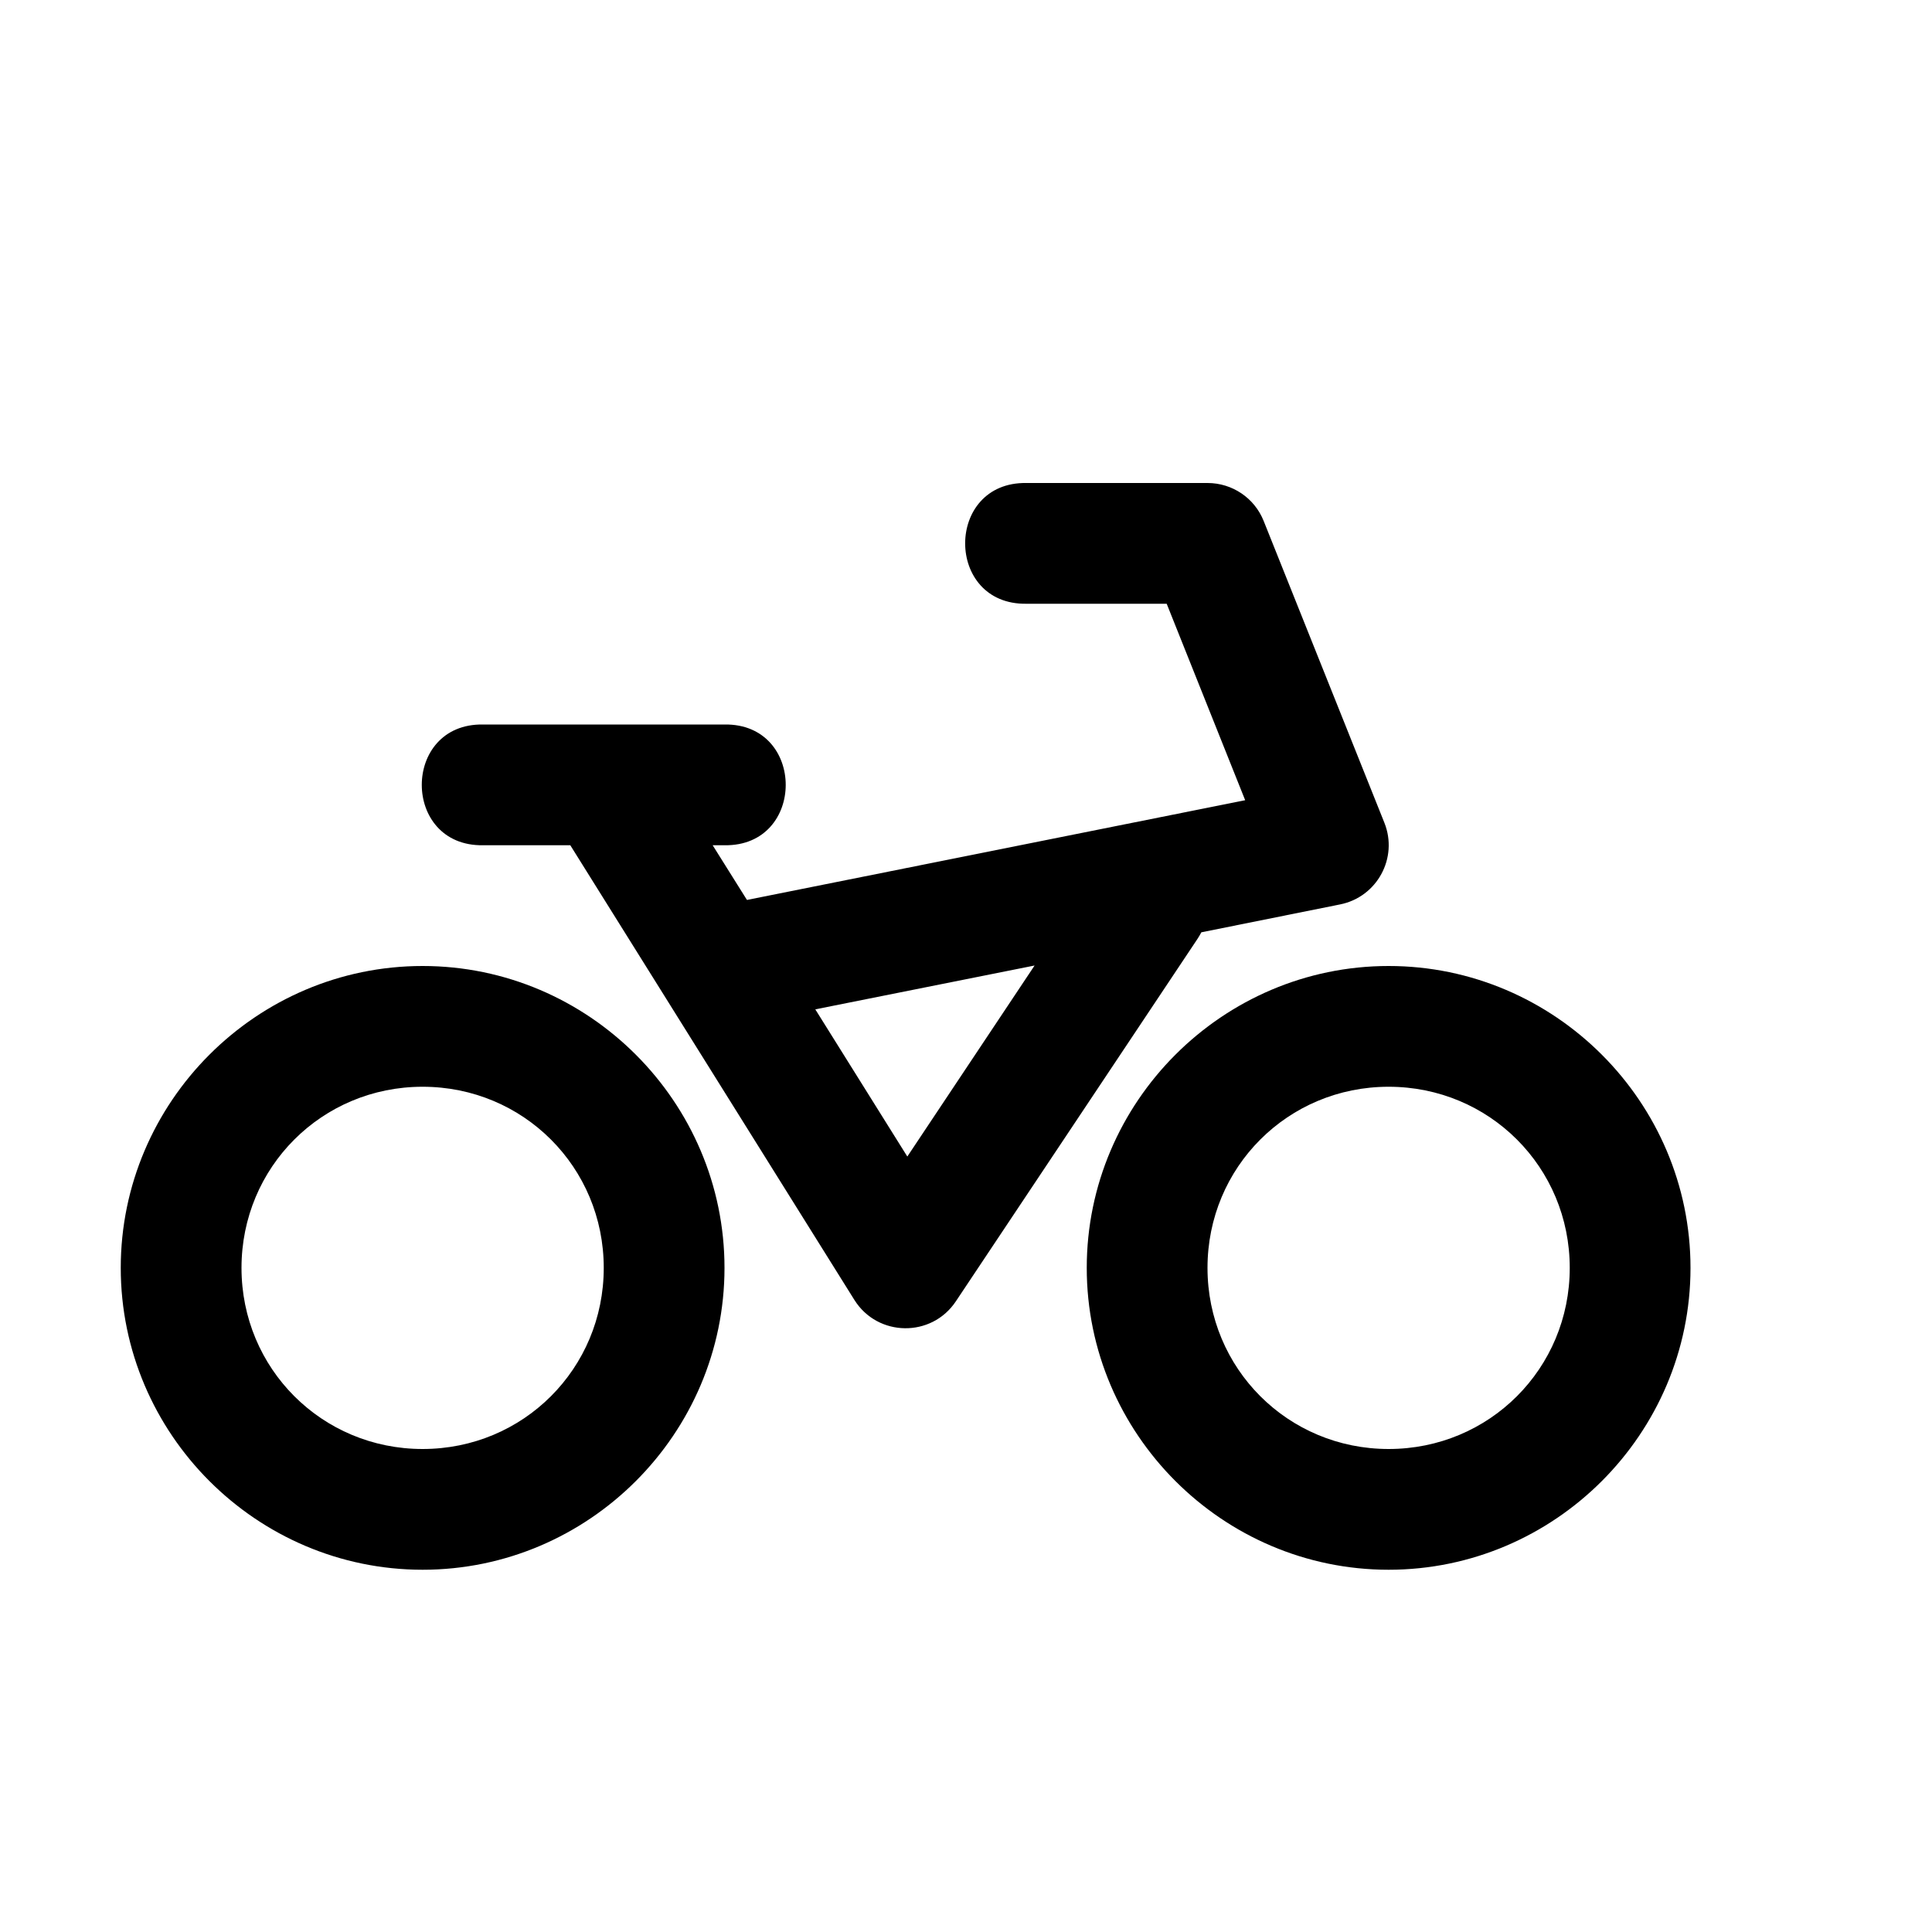
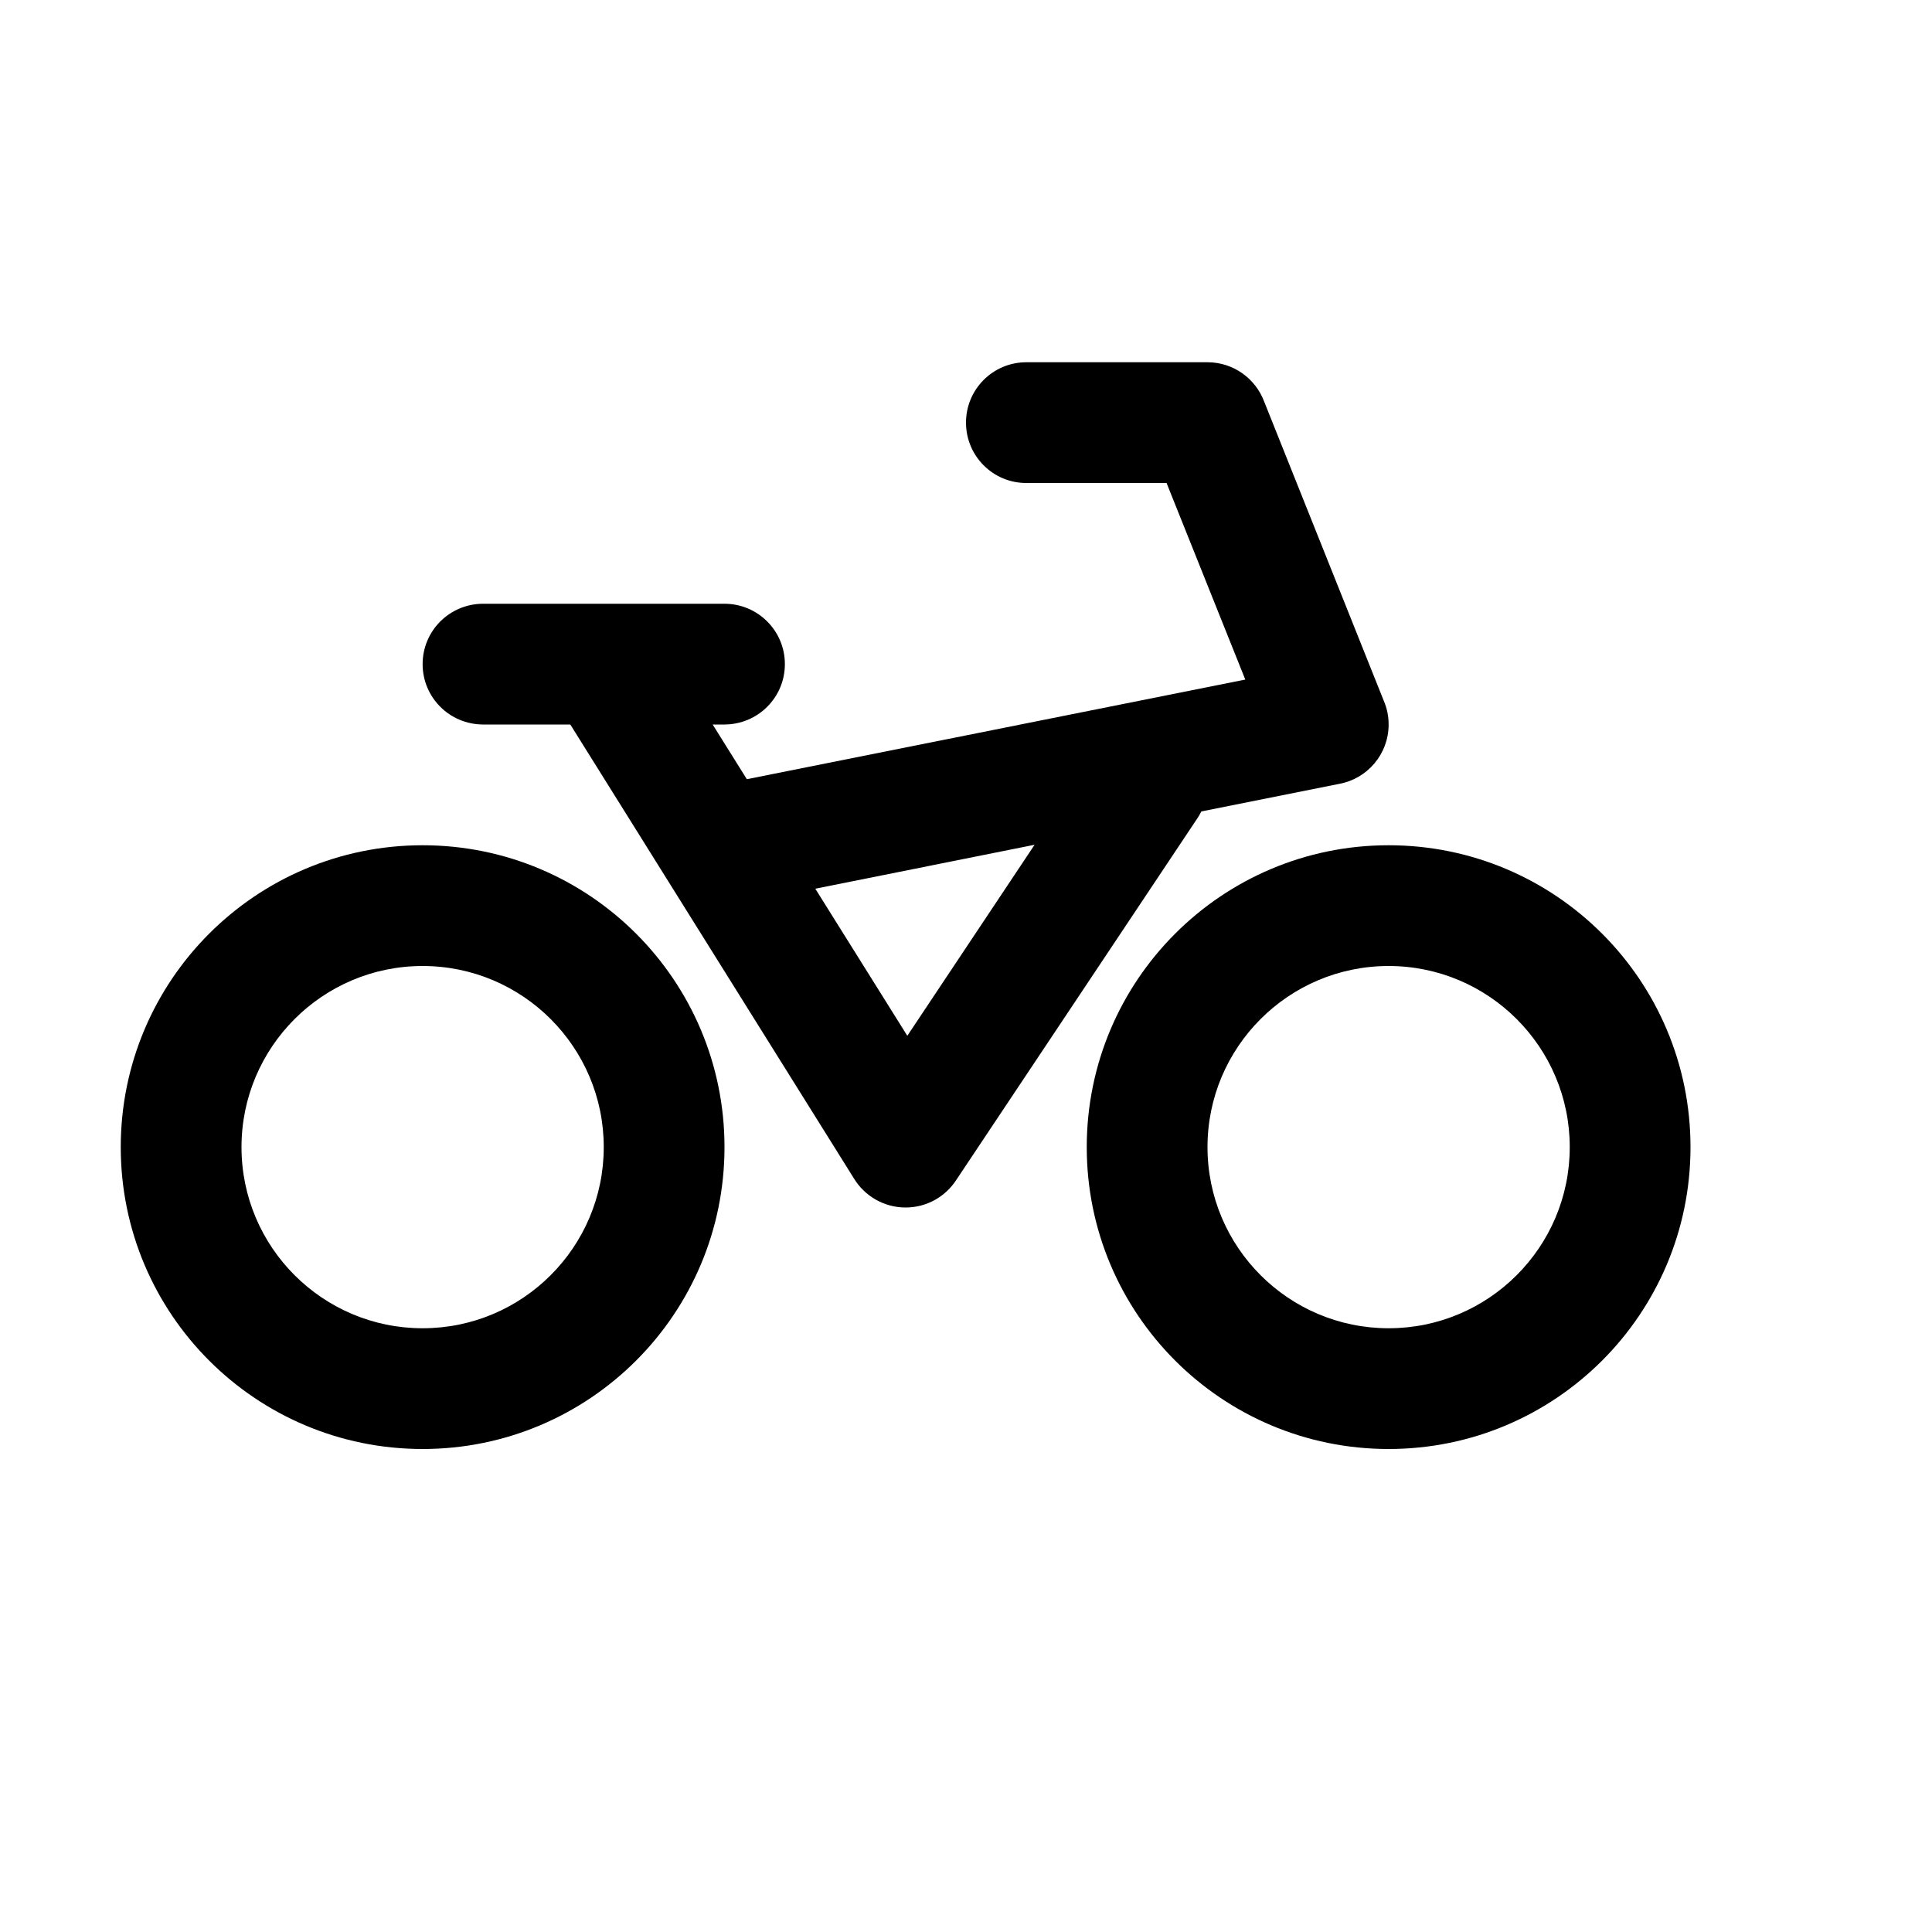
<svg xmlns="http://www.w3.org/2000/svg" width="16" height="16">
-   <path d="M 10.0,4.0 C 10.205,4 10.389,4.124 10.465,4.314 L 11.465,6.814 C 11.581,7.105 11.404,7.429 11.098,7.49 L 9.949,7.721 C 9.939,7.74 9.928,7.759 9.916,7.777 L 7.916,10.777 C 7.715,11.079 7.269,11.073 7.076,10.766 L 4.723,7.0 L 4.0,7.0 C 3.324,7.01 3.324,5.99 4.0,6.0 L 6.0,6.0 C 6.676,5.99 6.676,7.01 6.0,7.0 L 5.902,7.0 L 6.186,7.453 L 10.312,6.627 L 9.662,5.0 L 8.5,5.0 C 7.824,5.01 7.824,3.99 8.5,4.0 L 10.0,4.0 M 8.568,7.996 L 6.752,8.359 L 7.514,9.578 L 8.568,7.996 M 11.5,8.0 C 12.875,8.0 14.0,9.125 14.0,10.5 C 14.0,11.875 12.875,13.0 11.5,13.0 C 10.125,13.0 9.0,11.875 9.0,10.5 C 9.0,9.125 10.125,8.0 11.5,8.0 M 3.5,8.0 C 4.875,8.0 6.0,9.125 6.0,10.5 C 6.0,11.875 4.875,13.0 3.5,13.0 C 2.125,13.0 1.0,11.875 1.0,10.5 C 1.0,9.125 2.125,8.0 3.5,8.0 M 11.5,9.0 C 10.666,9.0 10.0,9.666 10.0,10.5 C 10.0,11.334 10.666,12.0 11.5,12.0 C 12.334,12.0 13.0,11.334 13.0,10.5 C 13.0,9.666 12.334,9.0 11.5,9.0 M 3.5,9.0 C 2.666,9.0 2.0,9.666 2.0,10.5 C 2.0,11.334 2.666,12.0 3.5,12.0 C 4.334,12.0 5.0,11.334 5.0,10.5 C 5.0,9.666 4.334,9.0 3.5,9.0" fill="#000" />
+   <path d="M 8.5,3.0 C 8.223,3.0 8.0,3.224 8.0,3.5 C 8.0,3.776 8.223,4.0 8.499,4.0 L 9.661,4.0 L 10.313,5.628 L 6.185,6.453 L 5.902,6.0 L 6.0,6.0 C 6.277,5.999 6.5,5.776 6.5,5.5 C 6.5,5.224 6.277,5.001 6.001,5.0 L 4.0,5.0 C 3.723,5.001 3.5,5.224 3.5,5.5 C 3.5,5.776 3.723,5.999 4.0,6.0 L 4.723,6.0 L 7.071,9.758 C 7.159,9.903 7.318,10.0 7.5,10.0 C 7.676,10.0 7.831,9.909 7.92,9.771 L 9.912,6.783 C 9.926,6.763 9.938,6.742 9.949,6.72 L 11.089,6.492 C 11.323,6.45 11.5,6.246 11.5,6.0 C 11.5,5.93 11.486,5.864 11.46,5.804 L 10.469,3.325 C 10.398,3.136 10.215,3.0 10.0,3.0 L 8.5,3.0 M 6.752,7.36 L 8.568,6.996 L 7.514,8.578 L 6.752,7.36 M 3.5,7.0 C 2.119,7.0 1.0,8.119 1.0,9.5 C 1.0,10.881 2.119,12.0 3.5,12.0 C 4.881,12.0 6.0,10.881 6.0,9.5 C 6.0,8.119 4.881,7.0 3.5,7.0 M 2.0,9.5 C 2.0,8.672 2.672,8.0 3.5,8.0 C 4.328,8.0 5.0,8.672 5.0,9.5 C 5.0,10.328 4.328,11.0 3.5,11.0 C 2.672,11.0 2.0,10.328 2.0,9.5 M 11.5,7.0 C 10.119,7.0 9.0,8.119 9.0,9.5 C 9.0,10.881 10.119,12.0 11.5,12.0 C 12.881,12.0 14.0,10.881 14.0,9.5 C 14.0,8.119 12.881,7.0 11.5,7.0 M 10.0,9.5 C 10.0,8.672 10.672,8.0 11.5,8.0 C 12.328,8.0 13.0,8.672 13.0,9.5 C 13.0,10.328 12.328,11.0 11.5,11.0 C 10.672,11.0 10.0,10.328 10.0,9.5" fill="#000" />
</svg>
